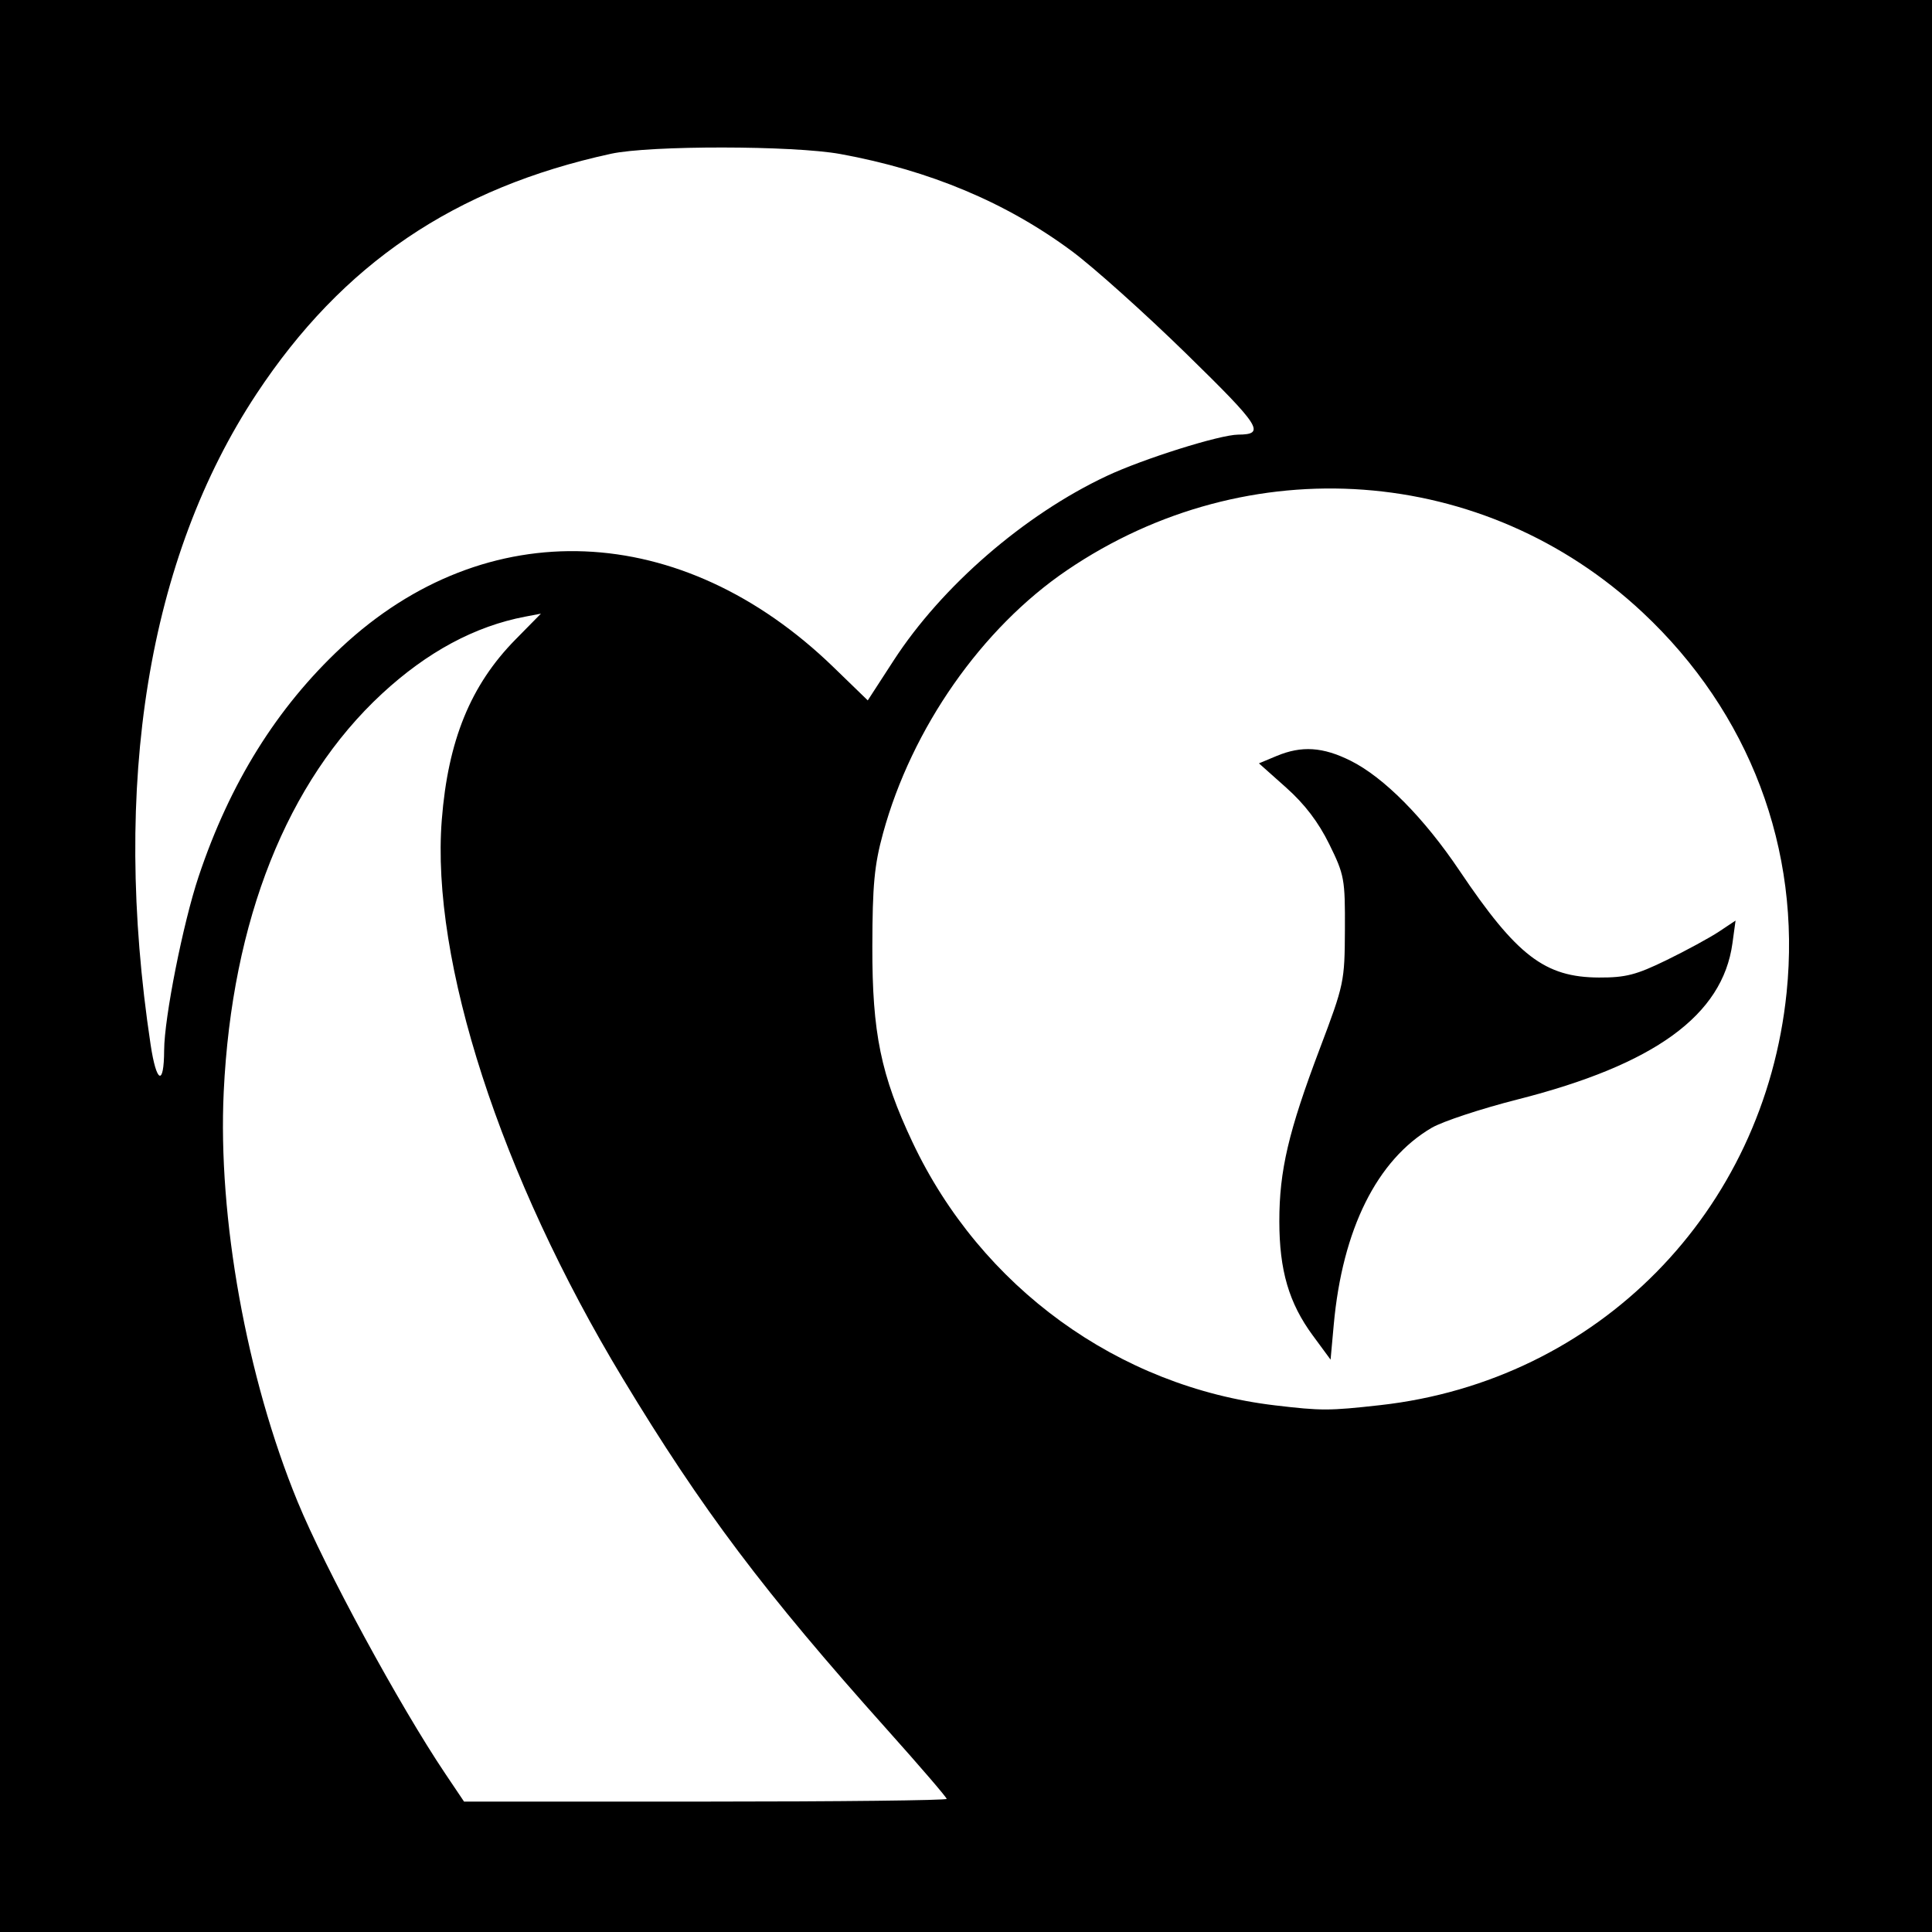
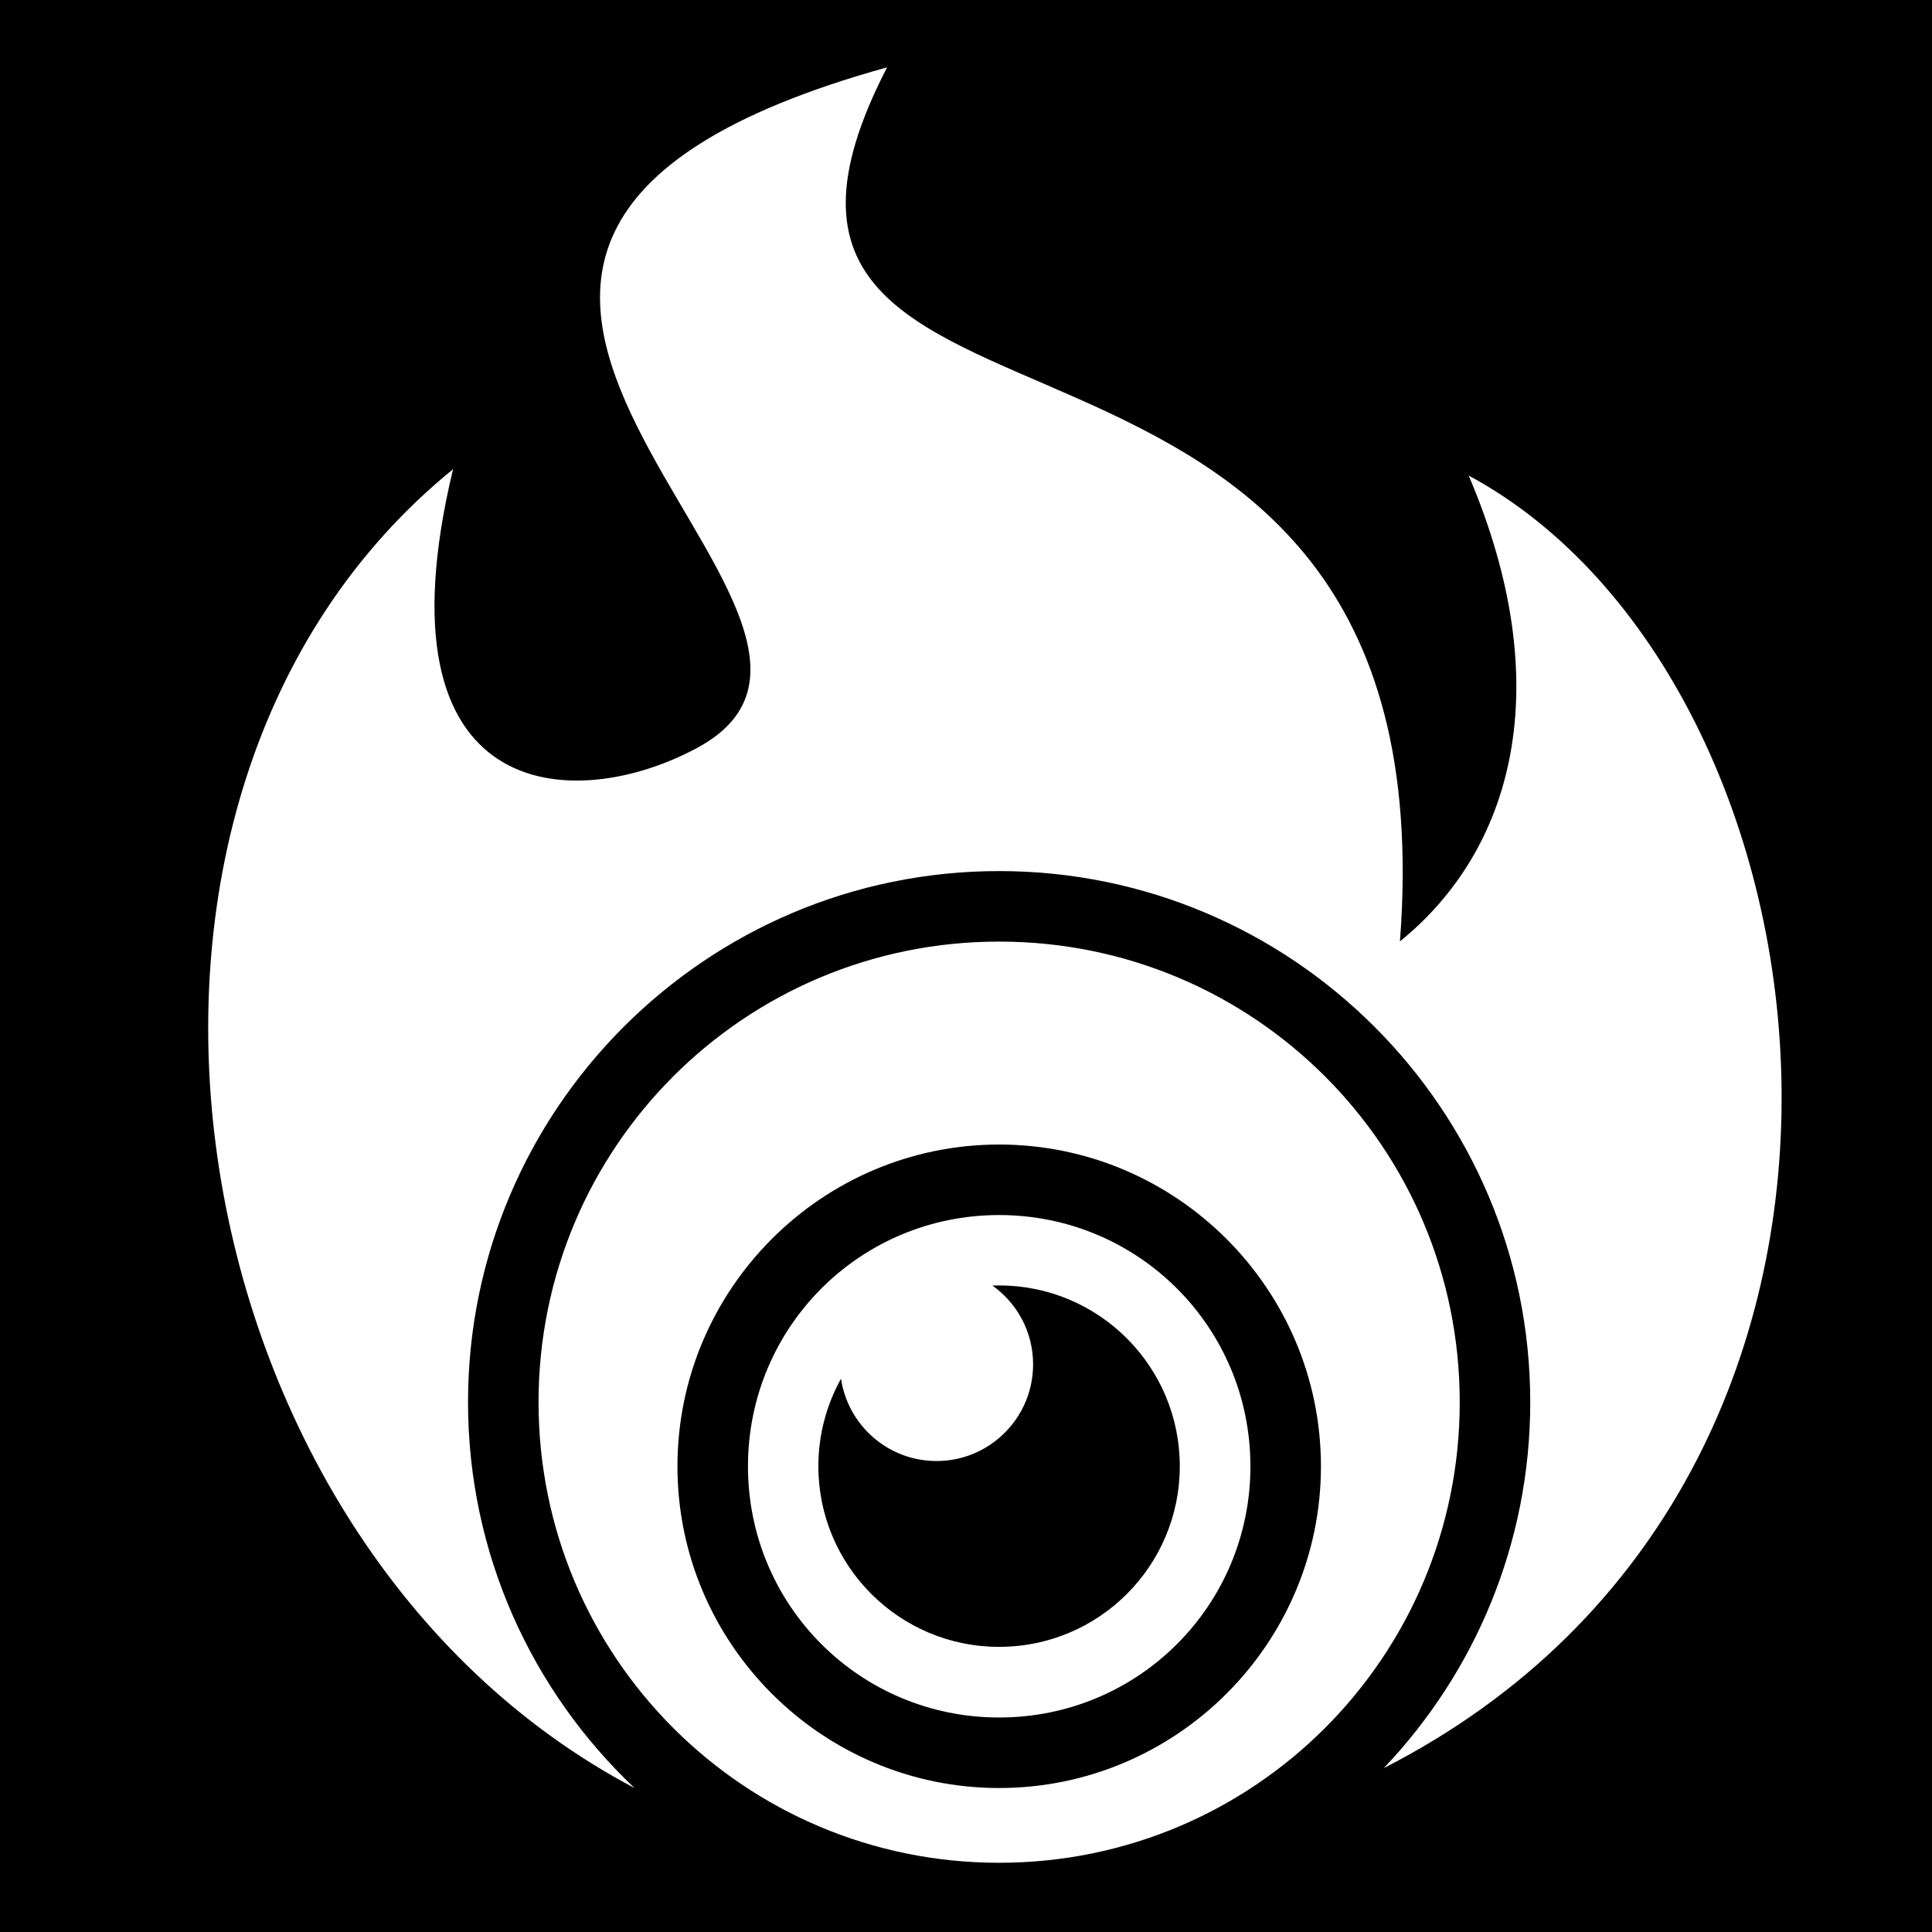
- <svg xmlns="http://www.w3.org/2000/svg" id="svg2" version="1.1" width="400" height="400">
-   <defs id="defs6" />
-   <path style="fill:#000000" d="m 0,0 400,0 0,400 -400,0 z" id="rect3024" />
-   <path id="path2989" style="fill:#ffffff" d="m 33.985,217.425 c 0.025,-6.702 3.914,-26.3 7.128,-35.925 6.467,-19.364 16.203,-34.993 29.579,-47.485 29.965,-27.984 70.455,-26.342 101.889,4.131 l 7.08,6.864 5.353,-8.255 c 9.985,-15.396 27.042,-30.173 44.091,-38.195 7.564,-3.559 23.419,-8.547 27.257,-8.575 5.727,-0.041 4.682,-1.666 -10.802,-16.799 C 237.031,64.851 226.379,55.307 221.888,51.977 208.311,41.911 192.454,35.26 174,31.891 164.264,30.114 134.572,30.08 126.5,31.836 94.115,38.881 70.898,54.61 53.095,81.565 30.635,115.574 23.04,162.26 31.181,216.273 c 1.214,8.055 2.775,8.696 2.803,1.152 z M 271.8,276.5 c -4.945,-6.718 -6.925,-13.48 -6.928,-23.654 -0.003,-10.498 1.891,-18.575 8.384,-35.747 5.03,-13.303 5.143,-13.84 5.193,-24.617 0.049,-10.487 -0.107,-11.34 -3.24,-17.707 -2.249,-4.57 -5.077,-8.28 -8.925,-11.71 l -5.633,-5.021 3.643,-1.522 c 5.194,-2.17 9.576,-1.89 15.337,0.981 6.869,3.423 15.191,11.82 22.529,22.733 11.872,17.657 17.676,22.106 28.892,22.15 5.53,0.022 7.711,-0.541 14,-3.609 4.097,-1.999 8.986,-4.658 10.863,-5.908 l 3.414,-2.273 -0.645,4.705 c -2.042,14.9 -16.109,25.121 -44.496,32.33 -7.528,1.912 -15.524,4.552 -17.77,5.867 -11.335,6.637 -18.489,21.018 -20.28,40.769 l -0.656,7.232 -3.68,-5 z m 13.928,14.424 c 45.058,-5.024 79.525,-40.003 84.171,-85.421 3.037,-29.688 -7.672,-57.972 -29.794,-78.688 -32.723,-30.643 -81.67,-34.237 -119.198,-8.752 -17.634,11.975 -32.122,32.687 -38.078,54.437 -1.807,6.598 -2.196,10.716 -2.221,23.5 -0.035,17.848 1.767,26.614 8.324,40.5 14.161,29.988 42.607,50.629 75.067,54.468 9.602,1.136 11.174,1.133 21.728,-0.044 z M 196,372.44 c 0,-0.308 -5.513,-6.721 -12.25,-14.25 -25.551,-28.554 -38.407,-45.628 -54.831,-72.825 -25.296,-41.885 -39.735,-86.448 -37.454,-115.599 1.288,-16.467 5.963,-27.916 15.253,-37.356 l 5.274,-5.359 -3.246,0.617 C 98.327,129.649 88.431,134.975 79.077,143.635 59.44,161.816 48.025,190.519 46.321,226 c -1.25,26.018 4.722,59.18 15.286,84.889 5.698,13.866 21.096,42.226 30.601,56.361 l 3.867,5.75 49.963,0 C 173.517,373 196,372.748 196,372.44 z" />
+ <svg xmlns="http://www.w3.org/2000/svg" viewBox="0 0 512 512">
+   <path d="M0 0h512v512H0z" fill="#000000" opacity="1" />
+   <path d="M235.094 17.844C60.934 66.176 249.458 163.35 184.72 198.22c-32.796 17.66-86.03 15.048-64.657-73.876-106.688 86.723-75.665 284.316 48.093 349.5-27.153-25.674-44.125-62.01-44.125-102.25 0-77.624 63.128-140.75 140.75-140.75 77.625 0 140.75 63.128 140.75 140.75 0 37.55-14.77 71.708-38.81 96.97 150.706-76.96 122.903-288.475 22.5-342.533 23.96 56.174 11.553 99.36-18.22 123.44C385.64 57.762 174.494 135.013 235.094 17.843zM264.78 249.53c-67.523 0-122.06 54.54-122.06 122.064s54.54 122.062 122.06 122.062c67.523 0 122.064-54.538 122.064-122.062 0-67.522-54.54-122.063-122.063-122.063zm0 53.782c46.983 0 85.283 38.3 85.283 85.282s-38.3 85.25-85.282 85.25c-46.98 0-85.25-38.268-85.25-85.25s38.27-85.28 85.25-85.28zm0 18.688c-36.88 0-66.56 29.712-66.56 66.594 0 36.88 29.68 66.562 66.56 66.562 36.882 0 66.595-29.68 66.595-66.562 0-36.88-29.712-66.594-66.594-66.594zm0 18.656c26.45 0 47.876 21.457 47.876 47.906 0 26.45-21.426 47.875-47.875 47.875-26.447 0-47.905-21.425-47.905-47.875 0-8.41 2.19-16.315 6-23.187 1.84 12.334 12.466 21.813 25.313 21.813 14.14 0 25.593-11.486 25.593-25.625 0-8.62-4.25-16.236-10.78-20.875.59-.022 1.185-.032 1.78-.032z" fill="#ffffff" fill-rule="evenodd" />
</svg>
